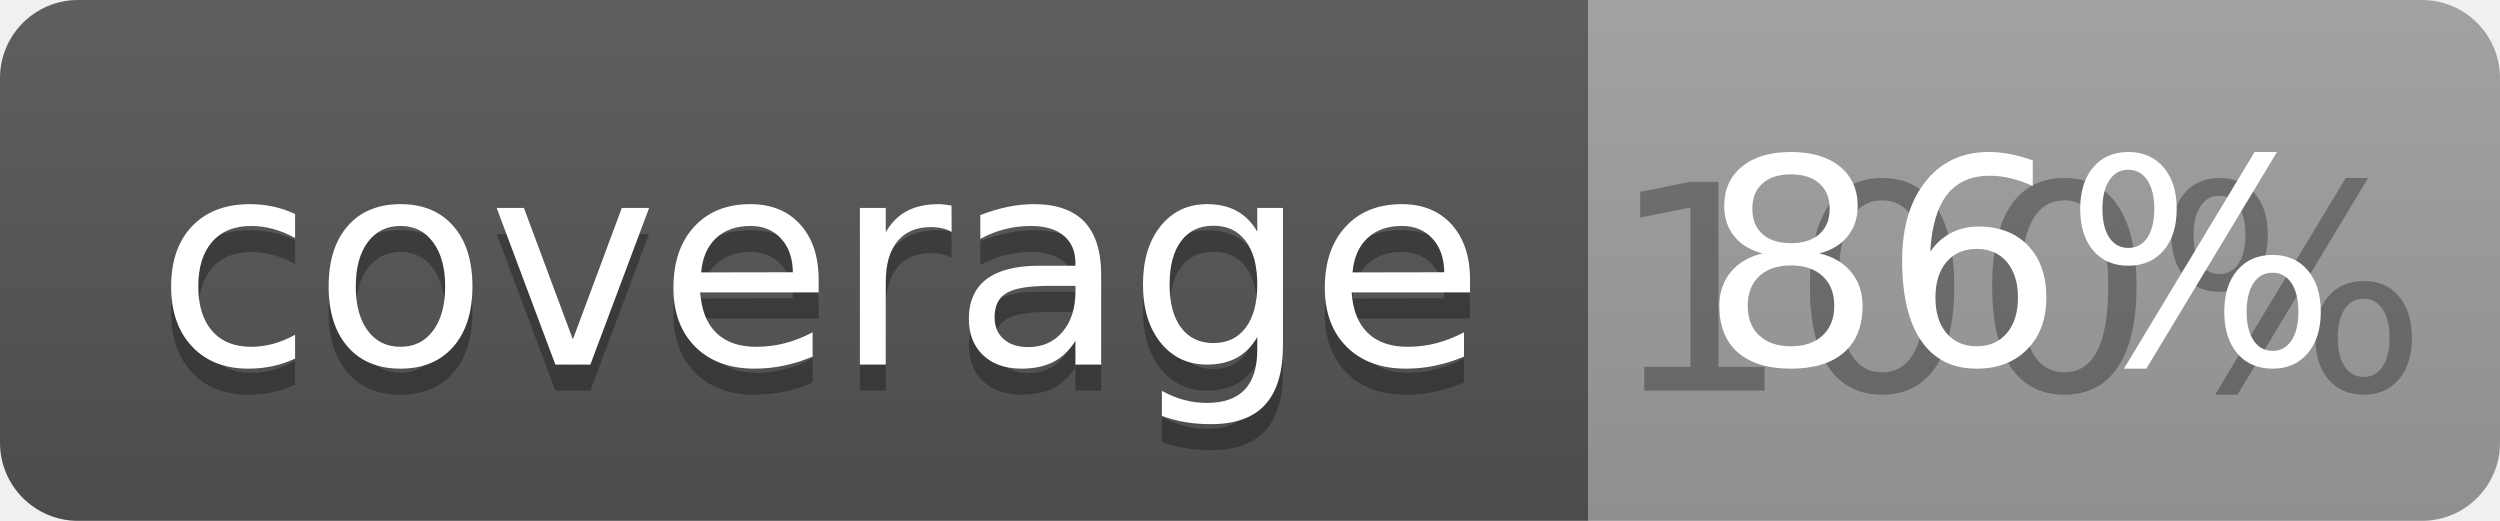
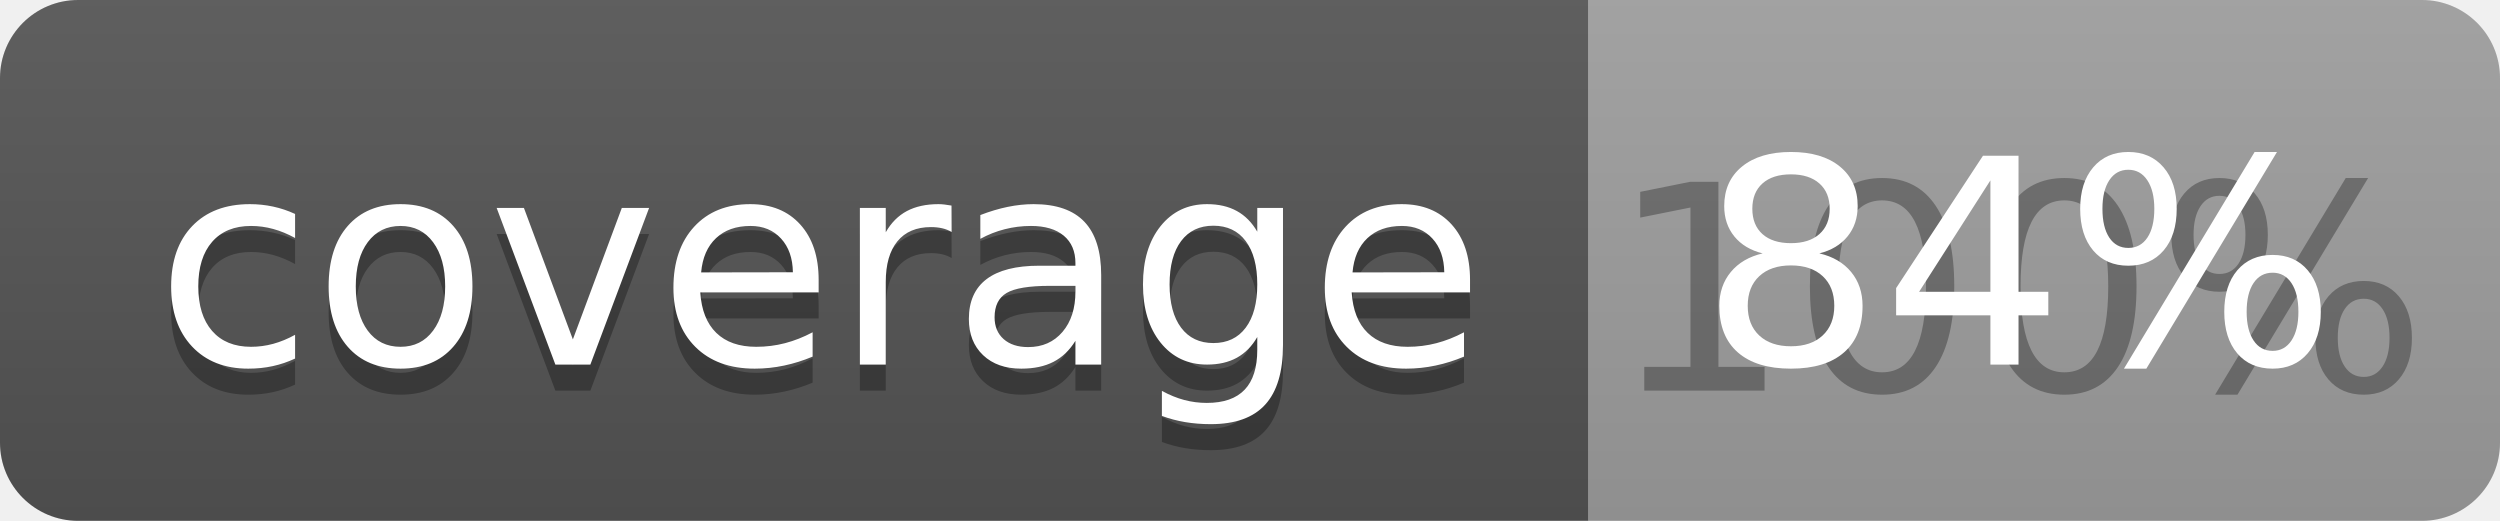
<svg xmlns="http://www.w3.org/2000/svg" width="96" height="20">
  <linearGradient id="b" x2="0" y2="100%">
    <stop offset="0" stop-color="#bbb" stop-opacity=".1" />
    <stop offset="1" stop-opacity=".1" />
  </linearGradient>
  <clipPath id="a">
    <rect width="96" height="20" rx="3" fill="#fff" />
  </clipPath>
  <g clip-path="url(#a)">
    <path fill="#555" d="M0 0h61v20H0z" />
    <path fill="#9F9F9F" d="M61 0h35v20H61z" />
    <path fill="url(#b)" d="M0 0h96v20H0z" />
  </g>
  <g fill="#fff" text-anchor="middle" font-family="DejaVu Sans,Verdana,Geneva,sans-serif" font-size="110">
    <text x="315" y="150" fill="#010101" fill-opacity=".3" transform="scale(.1)" textLength="510">coverage</text>
    <text x="315" y="140" transform="scale(.1)" textLength="510">coverage</text>
    <text x="775" y="150" fill="#010101" fill-opacity=".3" transform="scale(.1)" textLength="250">100%</text>
-     <text x="775" y="140" transform="scale(.1)" textLength="250">86%</text>
+     <text x="775" y="140" transform="scale(.1)" textLength="250">84%</text>
  </g>
</svg>
